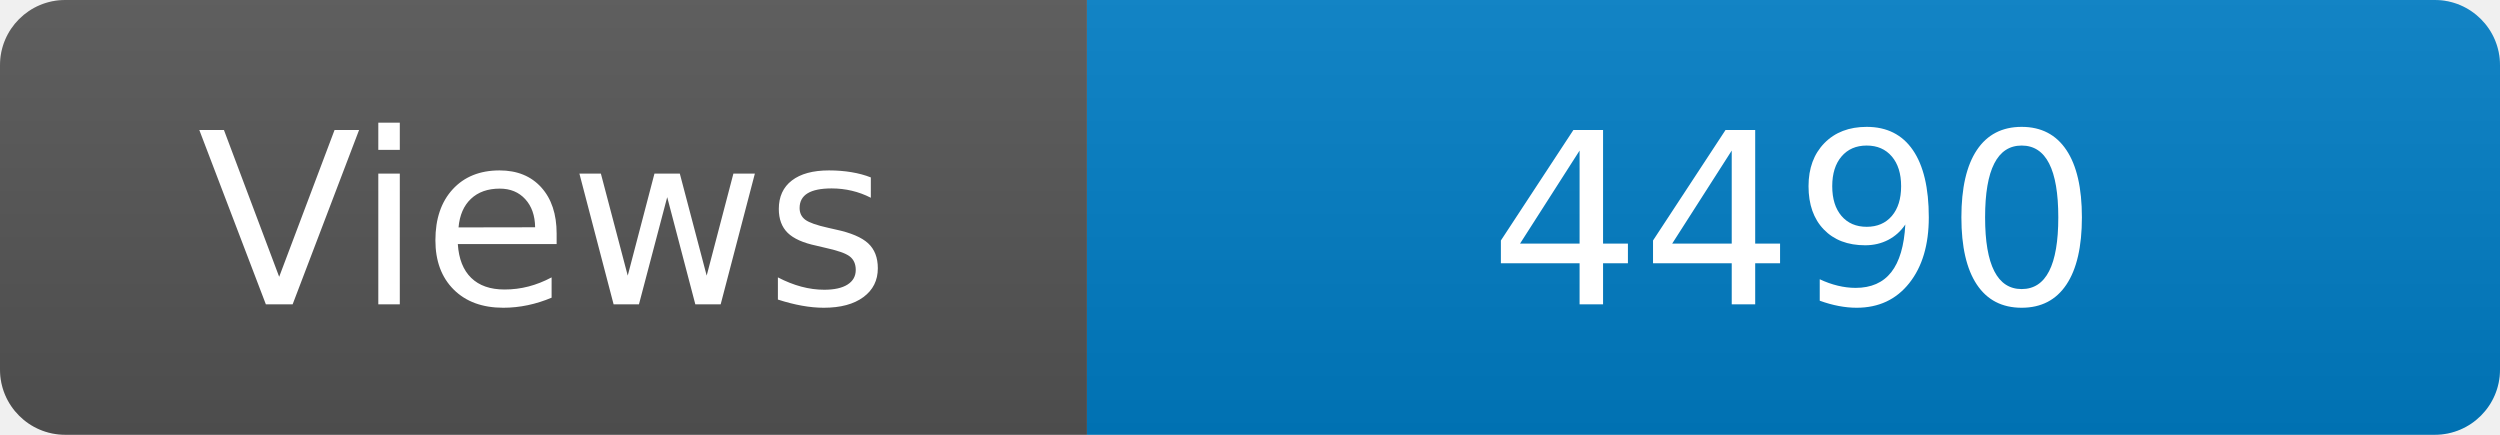
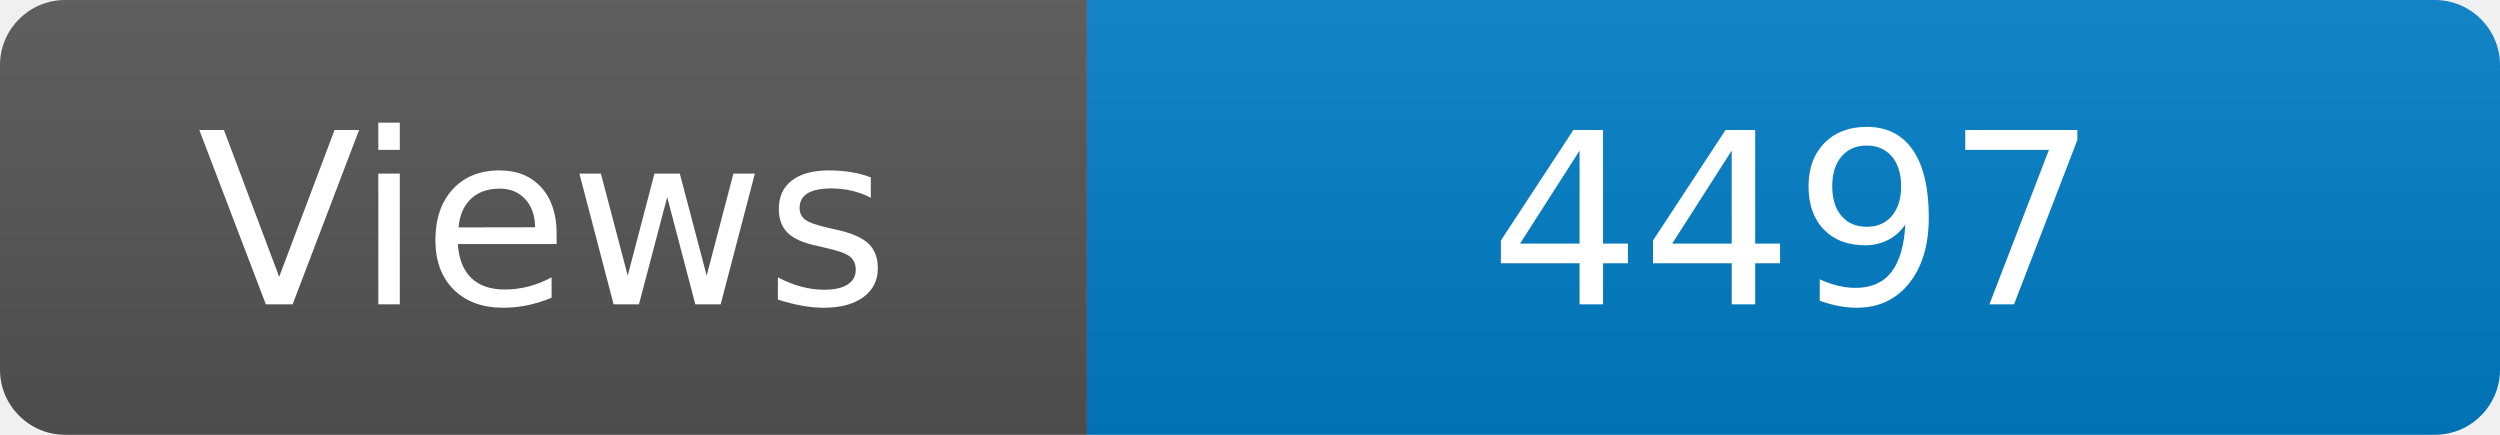
<svg xmlns="http://www.w3.org/2000/svg" width="115" height="20" role="img" aria-label="Maintained?: yes">
  <linearGradient id="s" x2="0" y2="100%">
    <stop offset="0" stop-color="#bbb" stop-opacity=".1" />
    <stop offset="1" stop-opacity=".1" />
  </linearGradient>
  <clipPath id="r">
    <rect width="115" height="20" rx="3" fill="#fff" />
  </clipPath>
  <g clip-path="url(#r)">
    <rect width="50" height="20" fill="#555" />
    <rect x="50" width="160" height="20" fill="#007ec6" />
    <rect width="115" height="20" fill="url(#s)" />
  </g>
  <g fill="#fff" text-anchor="middle" font-family="Verdana,Geneva,DejaVu Sans,sans-serif" font-size="110">
    <text x="250" y="140" transform="scale(.1)" fill="#fff">Views</text>
-     <text x="825" y="140" transform="scale(.1)" fill="#fff">4490</text>
+     <text x="825" y="140" transform="scale(.1)" fill="#fff">4497</text>
  </g>
</svg>
